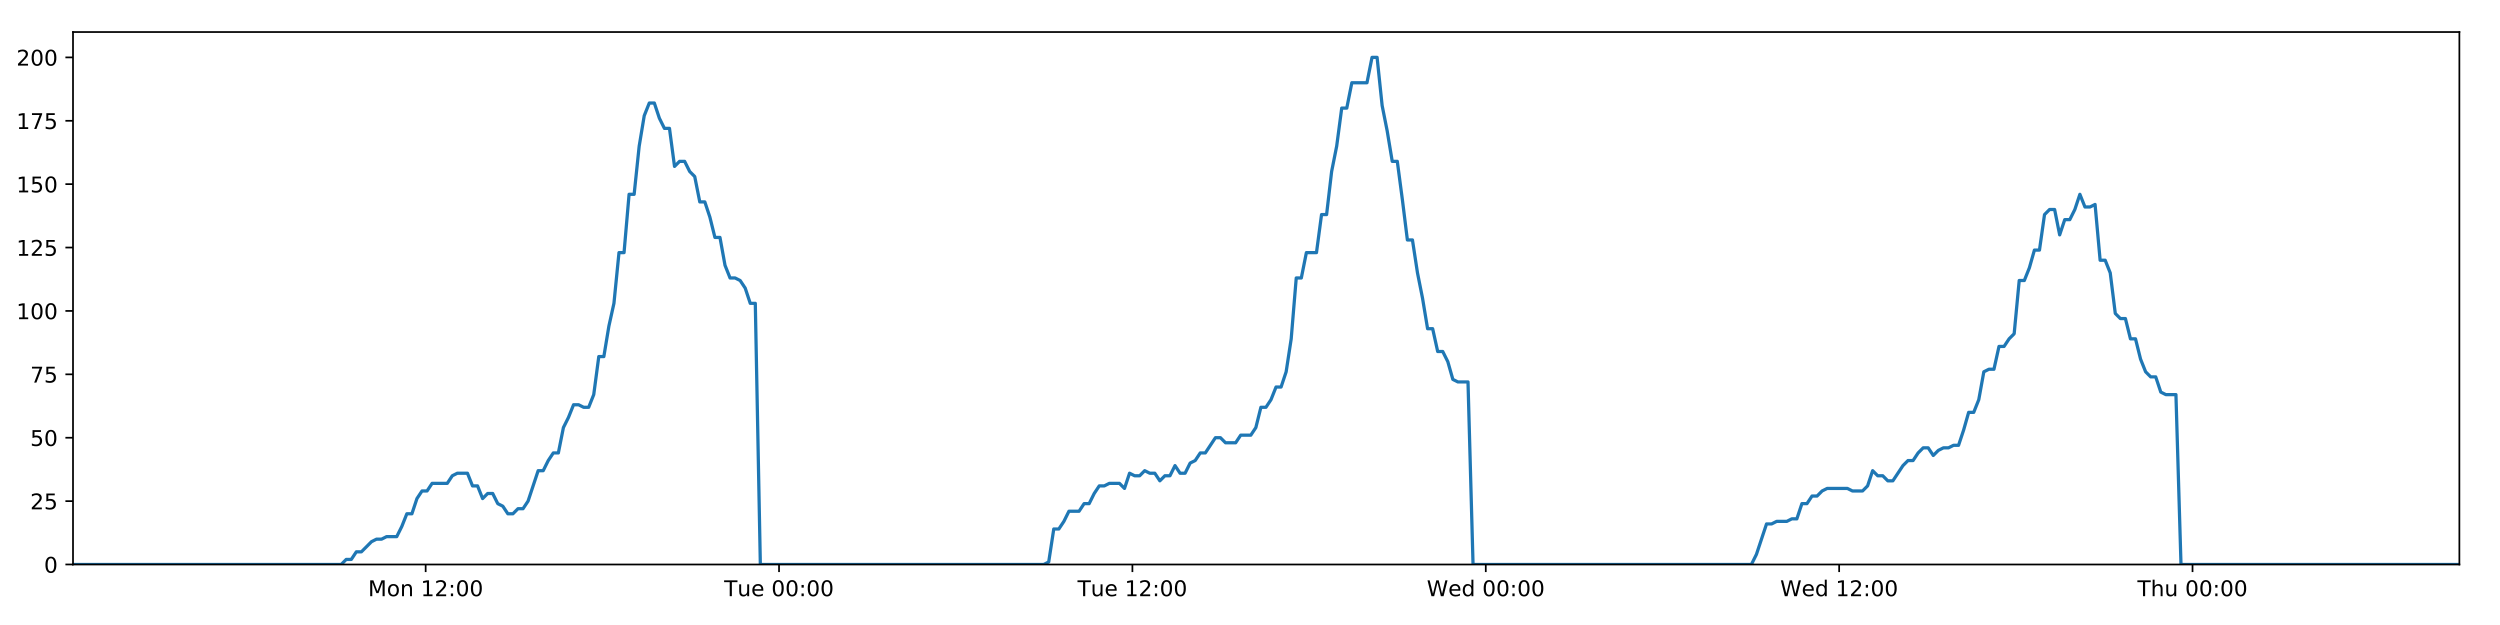
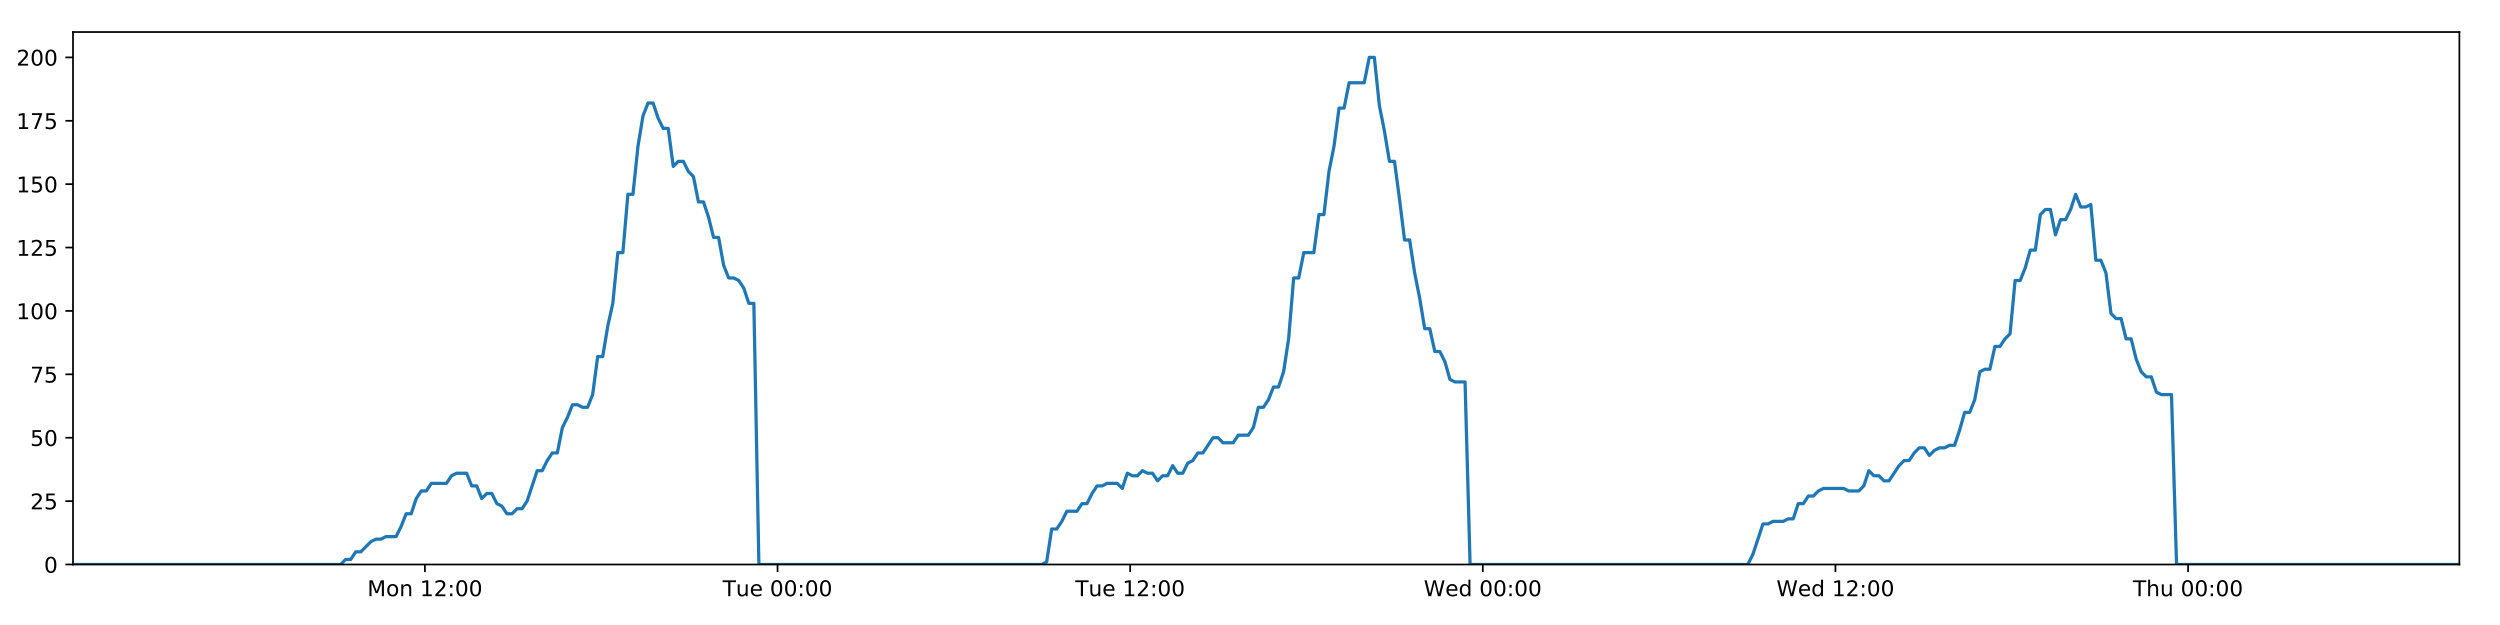
<svg xmlns="http://www.w3.org/2000/svg" xmlns:xlink="http://www.w3.org/1999/xlink" height="288pt" version="1.1" viewBox="0 0 1152 288" width="1152pt">
  <defs>
    <style type="text/css">
*{stroke-linecap:butt;stroke-linejoin:round;}
  </style>
  </defs>
  <g id="figure_1">
    <g id="patch_1">
      <path d="M 0 288  L 1152 288  L 1152 0  L 0 0  z " style="fill:#ffffff;" />
    </g>
    <g id="axes_1">
      <g id="patch_2">
        <path d="M 33.64 260.12  L 1133.28 260.12  L 1133.28 14.76  L 33.64 14.76  z " style="fill:#ffffff;" />
      </g>
      <g id="matplotlib.axis_1">
        <g id="xtick_1">
          <g id="line2d_1">
            <defs>
-               <path d="M 0 0  L 0 3.5  " id="mf33aa06b36" style="stroke:#000000;stroke-width:0.8;" />
-             </defs>
-             <g>
-               <use style="stroke:#000000;stroke-width:0.8;" x="196.144" xlink:href="#mf33aa06b36" y="260.12" />
+               <path d="M 0 0  L 0 3.5  " id="mcbf17ddfc6" style="stroke:#000000;stroke-width:0.8;" />
+             </defs>
+             <g>
+               <use style="stroke:#000000;stroke-width:0.8;" x="195.801" xlink:href="#mcbf17ddfc6" y="260.12" />
            </g>
          </g>
          <g id="text_1">
            <defs>
              <path d="M 9.812 72.906  L 24.516 72.906  L 43.109 23.297  L 61.812 72.906  L 76.516 72.906  L 76.516 0  L 66.891 0  L 66.891 64.016  L 48.094 14.016  L 38.188 14.016  L 19.391 64.016  L 19.391 0  L 9.812 0  z " id="DejaVuSans-77" />
              <path d="M 30.609 48.391  Q 23.391 48.391 19.188 42.75  Q 14.984 37.109 14.984 27.297  Q 14.984 17.484 19.156 11.844  Q 23.344 6.203 30.609 6.203  Q 37.797 6.203 41.984 11.859  Q 46.188 17.531 46.188 27.297  Q 46.188 37.016 41.984 42.703  Q 37.797 48.391 30.609 48.391  z M 30.609 56  Q 42.328 56 49.016 48.375  Q 55.719 40.766 55.719 27.297  Q 55.719 13.875 49.016 6.219  Q 42.328 -1.422 30.609 -1.422  Q 18.844 -1.422 12.172 6.219  Q 5.516 13.875 5.516 27.297  Q 5.516 40.766 12.172 48.375  Q 18.844 56 30.609 56  z " id="DejaVuSans-111" />
              <path d="M 54.891 33.016  L 54.891 0  L 45.906 0  L 45.906 32.719  Q 45.906 40.484 42.875 44.328  Q 39.844 48.188 33.797 48.188  Q 26.516 48.188 22.312 43.547  Q 18.109 38.922 18.109 30.906  L 18.109 0  L 9.078 0  L 9.078 54.688  L 18.109 54.688  L 18.109 46.188  Q 21.344 51.125 25.703 53.562  Q 30.078 56 35.797 56  Q 45.219 56 50.047 50.172  Q 54.891 44.344 54.891 33.016  z " id="DejaVuSans-110" />
              <path id="DejaVuSans-32" />
              <path d="M 12.406 8.297  L 28.516 8.297  L 28.516 63.922  L 10.984 60.406  L 10.984 69.391  L 28.422 72.906  L 38.281 72.906  L 38.281 8.297  L 54.391 8.297  L 54.391 0  L 12.406 0  z " id="DejaVuSans-49" />
              <path d="M 19.188 8.297  L 53.609 8.297  L 53.609 0  L 7.328 0  L 7.328 8.297  Q 12.938 14.109 22.625 23.891  Q 32.328 33.688 34.812 36.531  Q 39.547 41.844 41.422 45.531  Q 43.312 49.219 43.312 52.781  Q 43.312 58.594 39.234 62.25  Q 35.156 65.922 28.609 65.922  Q 23.969 65.922 18.812 64.312  Q 13.672 62.703 7.812 59.422  L 7.812 69.391  Q 13.766 71.781 18.938 73  Q 24.125 74.219 28.422 74.219  Q 39.75 74.219 46.484 68.547  Q 53.219 62.891 53.219 53.422  Q 53.219 48.922 51.531 44.891  Q 49.859 40.875 45.406 35.406  Q 44.188 33.984 37.641 27.219  Q 31.109 20.453 19.188 8.297  z " id="DejaVuSans-50" />
              <path d="M 11.719 12.406  L 22.016 12.406  L 22.016 0  L 11.719 0  z M 11.719 51.703  L 22.016 51.703  L 22.016 39.312  L 11.719 39.312  z " id="DejaVuSans-58" />
              <path d="M 31.781 66.406  Q 24.172 66.406 20.328 58.906  Q 16.5 51.422 16.5 36.375  Q 16.5 21.391 20.328 13.891  Q 24.172 6.391 31.781 6.391  Q 39.453 6.391 43.281 13.891  Q 47.125 21.391 47.125 36.375  Q 47.125 51.422 43.281 58.906  Q 39.453 66.406 31.781 66.406  z M 31.781 74.219  Q 44.047 74.219 50.516 64.516  Q 56.984 54.828 56.984 36.375  Q 56.984 17.969 50.516 8.266  Q 44.047 -1.422 31.781 -1.422  Q 19.531 -1.422 13.062 8.266  Q 6.594 17.969 6.594 36.375  Q 6.594 54.828 13.062 64.516  Q 19.531 74.219 31.781 74.219  z " id="DejaVuSans-48" />
            </defs>
-             <g transform="translate(169.6036 274.7184)scale(0.1 -0.1)">
+             <g transform="translate(169.2604 274.7184)scale(0.1 -0.1)">
              <use xlink:href="#DejaVuSans-77" />
              <use x="86.279" xlink:href="#DejaVuSans-111" />
              <use x="147.461" xlink:href="#DejaVuSans-110" />
              <use x="210.84" xlink:href="#DejaVuSans-32" />
              <use x="242.627" xlink:href="#DejaVuSans-49" />
              <use x="306.25" xlink:href="#DejaVuSans-50" />
              <use x="369.873" xlink:href="#DejaVuSans-58" />
              <use x="403.564" xlink:href="#DejaVuSans-48" />
              <use x="467.188" xlink:href="#DejaVuSans-48" />
            </g>
          </g>
        </g>
        <g id="xtick_2">
          <g id="line2d_2">
            <g>
-               <use style="stroke:#000000;stroke-width:0.8;" x="358.979" xlink:href="#mf33aa06b36" y="260.12" />
+               <use style="stroke:#000000;stroke-width:0.8;" x="358.291" xlink:href="#mcbf17ddfc6" y="260.12" />
            </g>
          </g>
          <g id="text_2">
            <defs>
              <path d="M -0.297 72.906  L 61.375 72.906  L 61.375 64.594  L 35.5 64.594  L 35.5 0  L 25.594 0  L 25.594 64.594  L -0.297 64.594  z " id="DejaVuSans-84" />
              <path d="M 8.5 21.578  L 8.5 54.688  L 17.484 54.688  L 17.484 21.922  Q 17.484 14.156 20.5 10.266  Q 23.531 6.391 29.594 6.391  Q 36.859 6.391 41.078 11.031  Q 45.312 15.672 45.312 23.688  L 45.312 54.688  L 54.297 54.688  L 54.297 0  L 45.312 0  L 45.312 8.406  Q 42.047 3.422 37.719 1  Q 33.406 -1.422 27.688 -1.422  Q 18.266 -1.422 13.375 4.438  Q 8.5 10.297 8.5 21.578  z M 31.109 56  z " id="DejaVuSans-117" />
              <path d="M 56.203 29.594  L 56.203 25.203  L 14.891 25.203  Q 15.484 15.922 20.484 11.062  Q 25.484 6.203 34.422 6.203  Q 39.594 6.203 44.453 7.469  Q 49.312 8.734 54.109 11.281  L 54.109 2.781  Q 49.266 0.734 44.188 -0.344  Q 39.109 -1.422 33.891 -1.422  Q 20.797 -1.422 13.156 6.188  Q 5.516 13.812 5.516 26.812  Q 5.516 40.234 12.766 48.109  Q 20.016 56 32.328 56  Q 43.359 56 49.781 48.891  Q 56.203 41.797 56.203 29.594  z M 47.219 32.234  Q 47.125 39.594 43.094 43.984  Q 39.062 48.391 32.422 48.391  Q 24.906 48.391 20.391 44.141  Q 15.875 39.891 15.188 32.172  z " id="DejaVuSans-101" />
            </defs>
-             <g transform="translate(333.6926 274.7184)scale(0.1 -0.1)">
+             <g transform="translate(333.0055 274.7184)scale(0.1 -0.1)">
              <use xlink:href="#DejaVuSans-84" />
              <use x="60.85" xlink:href="#DejaVuSans-117" />
              <use x="124.229" xlink:href="#DejaVuSans-101" />
              <use x="185.752" xlink:href="#DejaVuSans-32" />
              <use x="217.539" xlink:href="#DejaVuSans-48" />
              <use x="281.162" xlink:href="#DejaVuSans-48" />
              <use x="344.785" xlink:href="#DejaVuSans-58" />
              <use x="378.477" xlink:href="#DejaVuSans-48" />
              <use x="442.1" xlink:href="#DejaVuSans-48" />
            </g>
          </g>
        </g>
        <g id="xtick_3">
          <g id="line2d_3">
            <g>
-               <use style="stroke:#000000;stroke-width:0.8;" x="521.813" xlink:href="#mf33aa06b36" y="260.12" />
+               <use style="stroke:#000000;stroke-width:0.8;" x="520.782" xlink:href="#mcbf17ddfc6" y="260.12" />
            </g>
          </g>
          <g id="text_3">
-             <g transform="translate(496.5269 274.7184)scale(0.1 -0.1)">
+             <g transform="translate(495.496 274.7184)scale(0.1 -0.1)">
              <use xlink:href="#DejaVuSans-84" />
              <use x="60.85" xlink:href="#DejaVuSans-117" />
              <use x="124.229" xlink:href="#DejaVuSans-101" />
              <use x="185.752" xlink:href="#DejaVuSans-32" />
              <use x="217.539" xlink:href="#DejaVuSans-49" />
              <use x="281.162" xlink:href="#DejaVuSans-50" />
              <use x="344.785" xlink:href="#DejaVuSans-58" />
              <use x="378.477" xlink:href="#DejaVuSans-48" />
              <use x="442.1" xlink:href="#DejaVuSans-48" />
            </g>
          </g>
        </g>
        <g id="xtick_4">
          <g id="line2d_4">
            <g>
-               <use style="stroke:#000000;stroke-width:0.8;" x="684.647" xlink:href="#mf33aa06b36" y="260.12" />
+               <use style="stroke:#000000;stroke-width:0.8;" x="683.272" xlink:href="#mcbf17ddfc6" y="260.12" />
            </g>
          </g>
          <g id="text_4">
            <defs>
              <path d="M 3.328 72.906  L 13.281 72.906  L 28.609 11.281  L 43.891 72.906  L 54.984 72.906  L 70.312 11.281  L 85.594 72.906  L 95.609 72.906  L 77.297 0  L 64.891 0  L 49.516 63.281  L 33.984 0  L 21.578 0  z " id="DejaVuSans-87" />
              <path d="M 45.406 46.391  L 45.406 75.984  L 54.391 75.984  L 54.391 0  L 45.406 0  L 45.406 8.203  Q 42.578 3.328 38.25 0.953  Q 33.938 -1.422 27.875 -1.422  Q 17.969 -1.422 11.734 6.484  Q 5.516 14.406 5.516 27.297  Q 5.516 40.188 11.734 48.094  Q 17.969 56 27.875 56  Q 33.938 56 38.25 53.625  Q 42.578 51.266 45.406 46.391  z M 14.797 27.297  Q 14.797 17.391 18.875 11.75  Q 22.953 6.109 30.078 6.109  Q 37.203 6.109 41.297 11.75  Q 45.406 17.391 45.406 27.297  Q 45.406 37.203 41.297 42.844  Q 37.203 48.484 30.078 48.484  Q 22.953 48.484 18.875 42.844  Q 14.797 37.203 14.797 27.297  z " id="DejaVuSans-100" />
            </defs>
-             <g transform="translate(657.4581 274.7184)scale(0.1 -0.1)">
+             <g transform="translate(656.0833 274.7184)scale(0.1 -0.1)">
              <use xlink:href="#DejaVuSans-87" />
              <use x="98.799" xlink:href="#DejaVuSans-101" />
              <use x="160.322" xlink:href="#DejaVuSans-100" />
              <use x="223.799" xlink:href="#DejaVuSans-32" />
              <use x="255.586" xlink:href="#DejaVuSans-48" />
              <use x="319.209" xlink:href="#DejaVuSans-48" />
              <use x="382.832" xlink:href="#DejaVuSans-58" />
              <use x="416.523" xlink:href="#DejaVuSans-48" />
              <use x="480.146" xlink:href="#DejaVuSans-48" />
            </g>
          </g>
        </g>
        <g id="xtick_5">
          <g id="line2d_5">
            <g>
-               <use style="stroke:#000000;stroke-width:0.8;" x="847.482" xlink:href="#mf33aa06b36" y="260.12" />
+               <use style="stroke:#000000;stroke-width:0.8;" x="845.763" xlink:href="#mcbf17ddfc6" y="260.12" />
            </g>
          </g>
          <g id="text_5">
-             <g transform="translate(820.2925 274.7184)scale(0.1 -0.1)">
+             <g transform="translate(818.5737 274.7184)scale(0.1 -0.1)">
              <use xlink:href="#DejaVuSans-87" />
              <use x="98.799" xlink:href="#DejaVuSans-101" />
              <use x="160.322" xlink:href="#DejaVuSans-100" />
              <use x="223.799" xlink:href="#DejaVuSans-32" />
              <use x="255.586" xlink:href="#DejaVuSans-49" />
              <use x="319.209" xlink:href="#DejaVuSans-50" />
              <use x="382.832" xlink:href="#DejaVuSans-58" />
              <use x="416.523" xlink:href="#DejaVuSans-48" />
              <use x="480.146" xlink:href="#DejaVuSans-48" />
            </g>
          </g>
        </g>
        <g id="xtick_6">
          <g id="line2d_6">
            <g>
-               <use style="stroke:#000000;stroke-width:0.8;" x="1010.316" xlink:href="#mf33aa06b36" y="260.12" />
+               <use style="stroke:#000000;stroke-width:0.8;" x="1008.253" xlink:href="#mcbf17ddfc6" y="260.12" />
            </g>
          </g>
          <g id="text_6">
            <defs>
              <path d="M 54.891 33.016  L 54.891 0  L 45.906 0  L 45.906 32.719  Q 45.906 40.484 42.875 44.328  Q 39.844 48.188 33.797 48.188  Q 26.516 48.188 22.312 43.547  Q 18.109 38.922 18.109 30.906  L 18.109 0  L 9.078 0  L 9.078 75.984  L 18.109 75.984  L 18.109 46.188  Q 21.344 51.125 25.703 53.562  Q 30.078 56 35.797 56  Q 45.219 56 50.047 50.172  Q 54.891 44.344 54.891 33.016  z " id="DejaVuSans-104" />
            </defs>
-             <g transform="translate(984.926 274.7184)scale(0.1 -0.1)">
+             <g transform="translate(982.8634 274.7184)scale(0.1 -0.1)">
              <use xlink:href="#DejaVuSans-84" />
              <use x="61.084" xlink:href="#DejaVuSans-104" />
              <use x="124.463" xlink:href="#DejaVuSans-117" />
              <use x="187.842" xlink:href="#DejaVuSans-32" />
              <use x="219.629" xlink:href="#DejaVuSans-48" />
              <use x="283.252" xlink:href="#DejaVuSans-48" />
              <use x="346.875" xlink:href="#DejaVuSans-58" />
              <use x="380.566" xlink:href="#DejaVuSans-48" />
              <use x="444.189" xlink:href="#DejaVuSans-48" />
            </g>
          </g>
        </g>
      </g>
      <g id="matplotlib.axis_2">
        <g id="ytick_1">
          <g id="line2d_7">
            <defs>
-               <path d="M 0 0  L -3.5 0  " id="m3d7498e8cf" style="stroke:#000000;stroke-width:0.8;" />
-             </defs>
-             <g>
-               <use style="stroke:#000000;stroke-width:0.8;" x="33.64" xlink:href="#m3d7498e8cf" y="260.12" />
+               <path d="M 0 0  L -3.5 0  " id="ma5dedf7550" style="stroke:#000000;stroke-width:0.8;" />
+             </defs>
+             <g>
+               <use style="stroke:#000000;stroke-width:0.8;" x="33.64" xlink:href="#ma5dedf7550" y="260.12" />
            </g>
          </g>
          <g id="text_7">
            <g transform="translate(20.2775 263.9192)scale(0.1 -0.1)">
              <use xlink:href="#DejaVuSans-48" />
            </g>
          </g>
        </g>
        <g id="ytick_2">
          <g id="line2d_8">
            <g>
-               <use style="stroke:#000000;stroke-width:0.8;" x="33.64" xlink:href="#m3d7498e8cf" y="230.91" />
+               <use style="stroke:#000000;stroke-width:0.8;" x="33.64" xlink:href="#ma5dedf7550" y="230.91" />
            </g>
          </g>
          <g id="text_8">
            <defs>
              <path d="M 10.797 72.906  L 49.516 72.906  L 49.516 64.594  L 19.828 64.594  L 19.828 46.734  Q 21.969 47.469 24.109 47.828  Q 26.266 48.188 28.422 48.188  Q 40.625 48.188 47.75 41.5  Q 54.891 34.812 54.891 23.391  Q 54.891 11.625 47.562 5.094  Q 40.234 -1.422 26.906 -1.422  Q 22.312 -1.422 17.547 -0.641  Q 12.797 0.141 7.719 1.703  L 7.719 11.625  Q 12.109 9.234 16.797 8.062  Q 21.484 6.891 26.703 6.891  Q 35.156 6.891 40.078 11.328  Q 45.016 15.766 45.016 23.391  Q 45.016 31 40.078 35.438  Q 35.156 39.891 26.703 39.891  Q 22.75 39.891 18.812 39.016  Q 14.891 38.141 10.797 36.281  z " id="DejaVuSans-53" />
            </defs>
            <g transform="translate(13.915 234.7097)scale(0.1 -0.1)">
              <use xlink:href="#DejaVuSans-50" />
              <use x="63.623" xlink:href="#DejaVuSans-53" />
            </g>
          </g>
        </g>
        <g id="ytick_3">
          <g id="line2d_9">
            <g>
-               <use style="stroke:#000000;stroke-width:0.8;" x="33.64" xlink:href="#m3d7498e8cf" y="201.701" />
+               <use style="stroke:#000000;stroke-width:0.8;" x="33.64" xlink:href="#ma5dedf7550" y="201.701" />
            </g>
          </g>
          <g id="text_9">
            <g transform="translate(13.915 205.5002)scale(0.1 -0.1)">
              <use xlink:href="#DejaVuSans-53" />
              <use x="63.623" xlink:href="#DejaVuSans-48" />
            </g>
          </g>
        </g>
        <g id="ytick_4">
          <g id="line2d_10">
            <g>
-               <use style="stroke:#000000;stroke-width:0.8;" x="33.64" xlink:href="#m3d7498e8cf" y="172.491" />
+               <use style="stroke:#000000;stroke-width:0.8;" x="33.64" xlink:href="#ma5dedf7550" y="172.491" />
            </g>
          </g>
          <g id="text_10">
            <defs>
              <path d="M 8.203 72.906  L 55.078 72.906  L 55.078 68.703  L 28.609 0  L 18.312 0  L 43.219 64.594  L 8.203 64.594  z " id="DejaVuSans-55" />
            </defs>
            <g transform="translate(13.915 176.2906)scale(0.1 -0.1)">
              <use xlink:href="#DejaVuSans-55" />
              <use x="63.623" xlink:href="#DejaVuSans-53" />
            </g>
          </g>
        </g>
        <g id="ytick_5">
          <g id="line2d_11">
            <g>
-               <use style="stroke:#000000;stroke-width:0.8;" x="33.64" xlink:href="#m3d7498e8cf" y="143.282" />
+               <use style="stroke:#000000;stroke-width:0.8;" x="33.64" xlink:href="#ma5dedf7550" y="143.282" />
            </g>
          </g>
          <g id="text_11">
            <g transform="translate(7.5525 147.0811)scale(0.1 -0.1)">
              <use xlink:href="#DejaVuSans-49" />
              <use x="63.623" xlink:href="#DejaVuSans-48" />
              <use x="127.246" xlink:href="#DejaVuSans-48" />
            </g>
          </g>
        </g>
        <g id="ytick_6">
          <g id="line2d_12">
            <g>
-               <use style="stroke:#000000;stroke-width:0.8;" x="33.64" xlink:href="#m3d7498e8cf" y="114.072" />
+               <use style="stroke:#000000;stroke-width:0.8;" x="33.64" xlink:href="#ma5dedf7550" y="114.072" />
            </g>
          </g>
          <g id="text_12">
            <g transform="translate(7.5525 117.8716)scale(0.1 -0.1)">
              <use xlink:href="#DejaVuSans-49" />
              <use x="63.623" xlink:href="#DejaVuSans-50" />
              <use x="127.246" xlink:href="#DejaVuSans-53" />
            </g>
          </g>
        </g>
        <g id="ytick_7">
          <g id="line2d_13">
            <g>
-               <use style="stroke:#000000;stroke-width:0.8;" x="33.64" xlink:href="#m3d7498e8cf" y="84.863" />
+               <use style="stroke:#000000;stroke-width:0.8;" x="33.64" xlink:href="#ma5dedf7550" y="84.863" />
            </g>
          </g>
          <g id="text_13">
            <g transform="translate(7.5525 88.66208)scale(0.1 -0.1)">
              <use xlink:href="#DejaVuSans-49" />
              <use x="63.623" xlink:href="#DejaVuSans-53" />
              <use x="127.246" xlink:href="#DejaVuSans-48" />
            </g>
          </g>
        </g>
        <g id="ytick_8">
          <g id="line2d_14">
            <g>
-               <use style="stroke:#000000;stroke-width:0.8;" x="33.64" xlink:href="#m3d7498e8cf" y="55.653" />
+               <use style="stroke:#000000;stroke-width:0.8;" x="33.64" xlink:href="#ma5dedf7550" y="55.653" />
            </g>
          </g>
          <g id="text_14">
            <g transform="translate(7.5525 59.45255)scale(0.1 -0.1)">
              <use xlink:href="#DejaVuSans-49" />
              <use x="63.623" xlink:href="#DejaVuSans-55" />
              <use x="127.246" xlink:href="#DejaVuSans-53" />
            </g>
          </g>
        </g>
        <g id="ytick_9">
          <g id="line2d_15">
            <g>
-               <use style="stroke:#000000;stroke-width:0.8;" x="33.64" xlink:href="#m3d7498e8cf" y="26.444" />
+               <use style="stroke:#000000;stroke-width:0.8;" x="33.64" xlink:href="#ma5dedf7550" y="26.444" />
            </g>
          </g>
          <g id="text_15">
            <g transform="translate(7.5525 30.24303)scale(0.1 -0.1)">
              <use xlink:href="#DejaVuSans-50" />
              <use x="63.623" xlink:href="#DejaVuSans-48" />
              <use x="127.246" xlink:href="#DejaVuSans-48" />
            </g>
          </g>
        </g>
      </g>
      <g id="line2d_16">
-         <path clip-path="url(#paff1f07e1c)" d="M 33.64 260.12  L 157.212 260.12  L 159.54 257.783  L 161.87 257.783  L 164.2 254.278  L 166.53 254.278  L 171.184 249.605  L 173.512 248.436  L 175.839 248.436  L 178.166 247.268  L 182.821 247.268  L 185.149 242.594  L 187.476 236.752  L 189.802 236.752  L 192.13 229.742  L 194.461 226.237  L 196.788 226.237  L 199.115 222.732  L 206.095 222.732  L 208.422 219.227  L 210.747 218.058  L 215.403 218.058  L 217.729 223.9  L 220.056 223.9  L 222.386 229.742  L 224.713 227.405  L 227.041 227.405  L 229.367 232.079  L 231.693 233.247  L 234.021 236.752  L 236.349 236.752  L 238.679 234.416  L 241.004 234.416  L 243.331 230.91  L 247.982 216.89  L 250.307 216.89  L 252.634 212.216  L 254.962 208.711  L 257.291 208.711  L 259.617 197.027  L 261.953 192.354  L 264.288 186.512  L 266.614 186.512  L 268.942 187.68  L 271.268 187.68  L 273.595 181.838  L 275.922 164.313  L 278.247 164.313  L 280.574 150.292  L 282.902 139.777  L 285.231 116.409  L 287.557 116.409  L 289.882 89.536  L 292.212 89.536  L 294.538 67.337  L 296.864 53.317  L 299.189 47.475  L 301.514 47.475  L 303.841 54.485  L 306.166 59.158  L 308.493 59.158  L 310.821 76.684  L 313.146 74.347  L 315.476 74.347  L 317.804 79.021  L 320.13 81.358  L 322.459 93.042  L 324.784 93.042  L 327.11 100.052  L 329.435 109.399  L 331.759 109.399  L 334.086 122.251  L 336.412 128.093  L 338.741 128.093  L 341.066 129.261  L 343.391 132.766  L 345.717 139.777  L 348.041 139.777  L 350.365 260.12  L 480.955 260.12  L 483.244 258.952  L 485.576 243.763  L 487.908 243.763  L 490.239 240.258  L 492.565 235.584  L 497.227 235.584  L 499.553 232.079  L 501.88 232.079  L 504.207 227.405  L 506.535 223.9  L 508.859 223.9  L 511.189 222.732  L 515.84 222.732  L 518.167 225.069  L 520.498 218.058  L 522.829 219.227  L 525.154 219.227  L 527.481 216.89  L 529.808 218.058  L 532.136 218.058  L 534.462 221.563  L 536.787 219.227  L 539.114 219.227  L 541.443 214.553  L 543.769 218.058  L 546.093 218.058  L 548.418 213.385  L 550.748 212.216  L 553.078 208.711  L 555.406 208.711  L 560.058 201.701  L 562.387 201.701  L 564.717 204.038  L 569.384 204.038  L 571.709 200.533  L 576.365 200.533  L 578.695 197.027  L 581.022 187.68  L 583.348 187.68  L 585.673 184.175  L 587.999 178.333  L 590.326 178.333  L 592.656 171.323  L 594.983 156.134  L 597.311 128.093  L 599.644 128.093  L 601.979 116.409  L 606.631 116.409  L 608.965 98.883  L 611.292 98.883  L 613.617 79.021  L 615.943 67.337  L 618.268 49.811  L 620.594 49.811  L 622.923 38.128  L 629.9 38.128  L 632.231 26.444  L 634.562 26.444  L 636.887 48.643  L 639.214 60.327  L 641.54 74.347  L 643.871 74.347  L 646.196 91.873  L 648.522 110.567  L 650.853 110.567  L 653.179 125.756  L 655.505 137.44  L 657.83 151.461  L 660.162 151.461  L 662.488 161.976  L 664.815 161.976  L 667.148 166.65  L 669.473 174.828  L 671.8 175.997  L 676.454 175.997  L 678.778 260.12  L 807.041 260.12  L 809.366 255.446  L 814.02 241.426  L 816.35 241.426  L 818.676 240.258  L 823.336 240.258  L 825.662 239.089  L 827.988 239.089  L 830.318 232.079  L 832.647 232.079  L 834.974 228.574  L 837.304 228.574  L 839.632 226.237  L 841.961 225.069  L 851.272 225.069  L 853.609 226.237  L 858.26 226.237  L 860.586 223.9  L 862.915 216.89  L 865.241 219.227  L 867.571 219.227  L 869.901 221.563  L 872.227 221.563  L 876.88 214.553  L 879.21 212.216  L 881.54 212.216  L 883.866 208.711  L 886.195 206.374  L 888.525 206.374  L 890.851 209.88  L 893.181 207.543  L 895.51 206.374  L 897.84 206.374  L 900.172 205.206  L 902.499 205.206  L 904.826 198.196  L 907.155 190.017  L 909.487 190.017  L 911.818 184.175  L 914.147 171.323  L 916.472 170.155  L 918.806 170.155  L 921.137 159.639  L 923.467 159.639  L 925.795 156.134  L 928.125 153.797  L 930.456 129.261  L 932.803 129.261  L 935.13 123.419  L 937.457 115.241  L 939.786 115.241  L 942.113 98.883  L 944.44 96.547  L 946.767 96.547  L 949.095 108.23  L 951.43 101.22  L 953.754 101.22  L 956.08 96.547  L 958.411 89.536  L 960.747 95.378  L 963.078 95.378  L 965.408 94.21  L 967.739 119.914  L 970.069 119.914  L 972.394 125.756  L 974.724 144.45  L 977.054 146.787  L 979.383 146.787  L 981.713 156.134  L 984.038 156.134  L 986.368 165.481  L 988.699 171.323  L 991.024 173.66  L 993.355 173.66  L 995.686 180.67  L 998.01 181.838  L 1002.671 181.838  L 1005.001 260.12  L 1133.28 260.12  L 1133.28 260.12  " style="fill:none;stroke:#1f77b4;stroke-linecap:square;stroke-width:1.5;" />
+         <path clip-path="url(#pf853612b05)" d="M 33.64 260.12  L 156.951 260.12  L 159.275 257.783  L 161.599 257.783  L 163.924 254.278  L 166.249 254.278  L 170.893 249.605  L 173.217 248.436  L 175.538 248.436  L 177.86 247.268  L 182.505 247.268  L 184.829 242.594  L 187.151 236.752  L 189.472 236.752  L 191.795 229.742  L 194.121 226.237  L 196.443 226.237  L 198.766 222.732  L 205.731 222.732  L 208.053 219.227  L 210.373 218.058  L 215.019 218.058  L 217.341 223.9  L 219.663 223.9  L 221.988 229.742  L 224.309 227.405  L 226.632 227.405  L 228.954 232.079  L 231.275 233.247  L 233.598 236.752  L 235.921 236.752  L 238.246 234.416  L 240.566 234.416  L 242.888 230.91  L 247.529 216.89  L 249.85 216.89  L 252.171 212.216  L 254.494 208.711  L 256.819 208.711  L 259.14 197.027  L 261.471 192.354  L 263.801 186.512  L 266.122 186.512  L 268.445 187.68  L 270.766 187.68  L 273.088 181.838  L 275.41 164.313  L 277.731 164.313  L 280.053 150.292  L 282.376 139.777  L 284.699 116.409  L 287.02 116.409  L 289.341 89.536  L 291.666 89.536  L 293.987 67.337  L 296.308 53.317  L 298.628 47.475  L 300.949 47.475  L 303.27 54.485  L 305.59 59.158  L 307.913 59.158  L 310.236 76.684  L 312.556 74.347  L 314.881 74.347  L 317.204 79.021  L 319.525 81.358  L 321.849 93.042  L 324.169 93.042  L 326.49 100.052  L 328.81 109.399  L 331.13 109.399  L 333.452 122.251  L 335.772 128.093  L 338.097 128.093  L 340.416 129.261  L 342.737 132.766  L 345.058 139.777  L 347.377 139.777  L 349.696 260.12  L 480.011 260.12  L 482.294 258.952  L 484.622 243.763  L 486.948 243.763  L 489.274 240.258  L 491.596 235.584  L 496.248 235.584  L 498.569 232.079  L 500.891 232.079  L 503.213 227.405  L 505.536 223.9  L 507.856 223.9  L 510.18 222.732  L 514.822 222.732  L 517.143 225.069  L 519.47 218.058  L 521.796 219.227  L 524.116 219.227  L 526.438 216.89  L 528.761 218.058  L 531.083 218.058  L 533.404 221.563  L 535.724 219.227  L 538.047 219.227  L 540.371 214.553  L 542.691 218.058  L 545.011 218.058  L 547.331 213.385  L 549.656 212.216  L 551.981 208.711  L 554.305 208.711  L 558.946 201.701  L 561.27 201.701  L 563.595 204.038  L 568.253 204.038  L 570.573 200.533  L 575.219 200.533  L 577.544 197.027  L 579.866 187.68  L 582.187 187.68  L 584.507 184.175  L 586.829 178.333  L 589.15 178.333  L 591.476 171.323  L 593.798 156.134  L 596.12 128.093  L 598.448 128.093  L 600.779 116.409  L 605.421 116.409  L 607.75 98.883  L 610.072 98.883  L 612.393 79.021  L 614.713 67.337  L 617.034 49.811  L 619.355 49.811  L 621.679 38.128  L 628.641 38.128  L 630.967 26.444  L 633.293 26.444  L 635.613 48.643  L 637.935 60.327  L 640.256 74.347  L 642.582 74.347  L 644.902 91.873  L 647.223 110.567  L 649.55 110.567  L 651.87 125.756  L 654.191 137.44  L 656.512 151.461  L 658.839 151.461  L 661.16 161.976  L 663.482 161.976  L 665.81 166.65  L 668.13 174.828  L 670.453 175.997  L 675.096 175.997  L 677.416 260.12  L 805.408 260.12  L 807.728 255.446  L 812.372 241.426  L 814.697 241.426  L 817.018 240.258  L 821.669 240.258  L 823.99 239.089  L 826.311 239.089  L 828.636 232.079  L 830.96 232.079  L 833.282 228.574  L 835.607 228.574  L 837.929 226.237  L 840.253 225.069  L 849.546 225.069  L 851.877 226.237  L 856.519 226.237  L 858.84 223.9  L 861.164 216.89  L 863.485 219.227  L 865.81 219.227  L 868.135 221.563  L 870.456 221.563  L 875.099 214.553  L 877.424 212.216  L 879.75 212.216  L 882.07 208.711  L 884.394 206.374  L 886.72 206.374  L 889.041 209.88  L 891.365 207.543  L 893.689 206.374  L 896.015 206.374  L 898.342 205.206  L 900.664 205.206  L 902.986 198.196  L 905.31 190.017  L 907.637 190.017  L 909.963 184.175  L 912.287 171.323  L 914.608 170.155  L 916.937 170.155  L 919.262 159.639  L 921.588 159.639  L 923.911 156.134  L 926.236 153.797  L 928.562 129.261  L 930.904 129.261  L 933.226 123.419  L 935.548 115.241  L 937.872 115.241  L 940.195 98.883  L 942.516 96.547  L 944.839 96.547  L 947.162 108.23  L 949.491 101.22  L 951.811 101.22  L 954.131 96.547  L 956.457 89.536  L 958.789 95.378  L 961.115 95.378  L 963.44 94.21  L 965.767 119.914  L 968.091 119.914  L 970.411 125.756  L 972.736 144.45  L 975.061 146.787  L 977.386 146.787  L 979.711 156.134  L 982.03 156.134  L 984.356 165.481  L 986.682 171.323  L 989.002 173.66  L 991.329 173.66  L 993.654 180.67  L 995.973 181.838  L 1000.624 181.838  L 1002.95 260.12  L 1133.28 260.12  L 1133.28 260.12  " style="fill:none;stroke:#1f77b4;stroke-linecap:square;stroke-width:1.5;" />
      </g>
      <g id="patch_3">
        <path d="M 33.64 260.12  L 33.64 14.76  " style="fill:none;stroke:#000000;stroke-linecap:square;stroke-linejoin:miter;stroke-width:0.8;" />
      </g>
      <g id="patch_4">
        <path d="M 1133.28 260.12  L 1133.28 14.76  " style="fill:none;stroke:#000000;stroke-linecap:square;stroke-linejoin:miter;stroke-width:0.8;" />
      </g>
      <g id="patch_5">
        <path d="M 33.64 260.12  L 1133.28 260.12  " style="fill:none;stroke:#000000;stroke-linecap:square;stroke-linejoin:miter;stroke-width:0.8;" />
      </g>
      <g id="patch_6">
        <path d="M 33.64 14.76  L 1133.28 14.76  " style="fill:none;stroke:#000000;stroke-linecap:square;stroke-linejoin:miter;stroke-width:0.8;" />
      </g>
    </g>
  </g>
  <defs>
-     <clipPath id="paff1f07e1c">
+     <clipPath id="pf853612b05">
      <rect height="245.36" width="1099.64" x="33.64" y="14.76" />
    </clipPath>
  </defs>
</svg>
